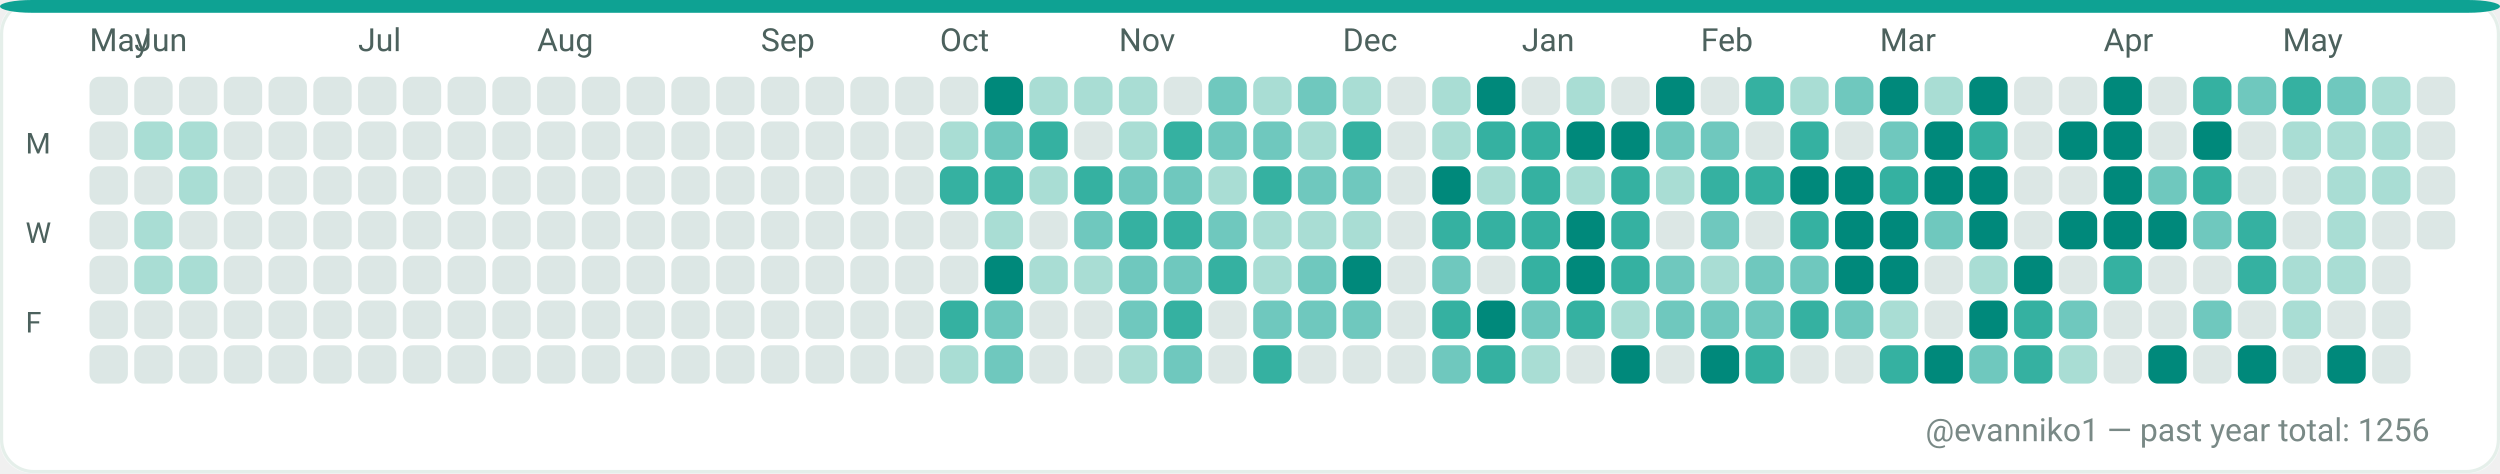
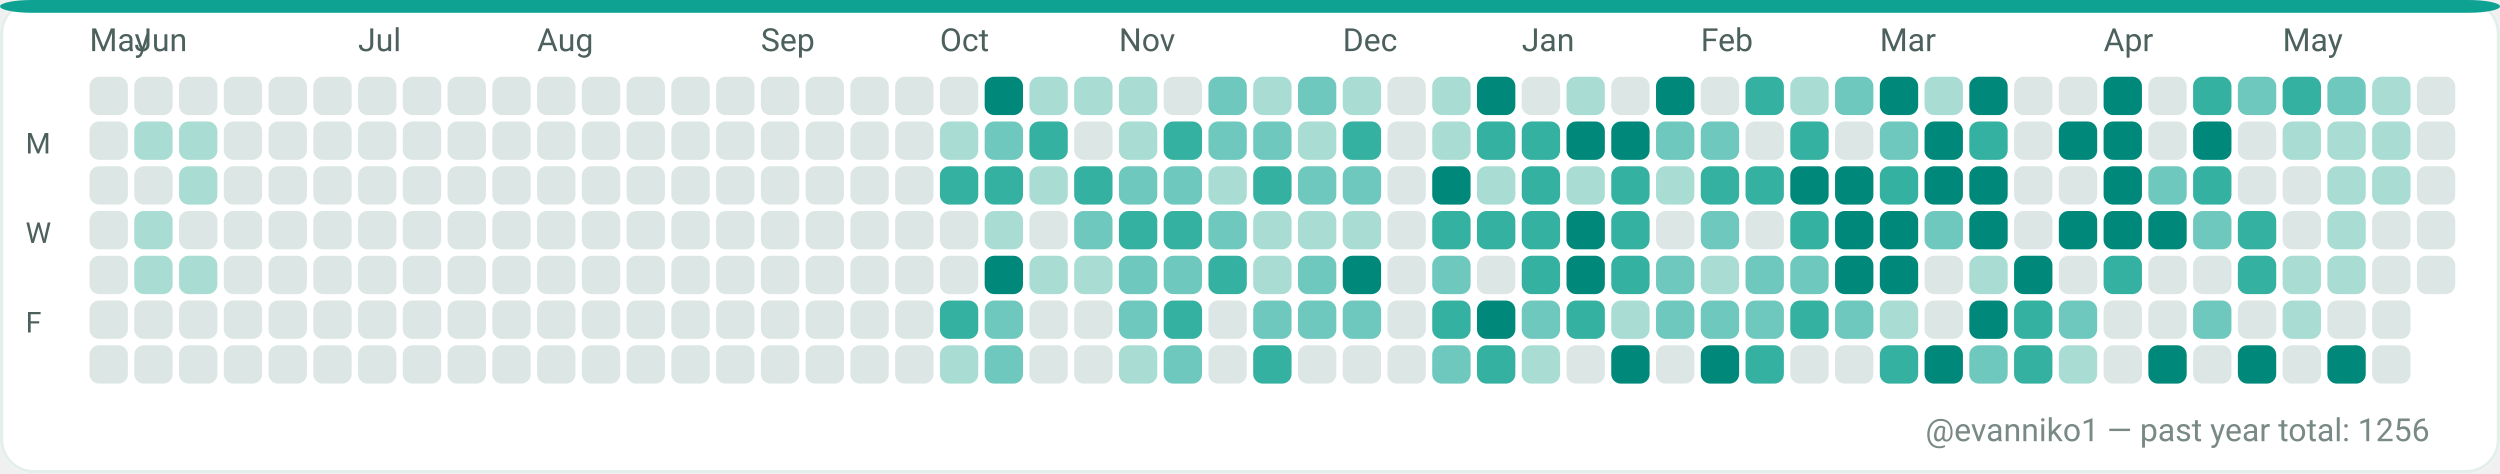
<svg xmlns="http://www.w3.org/2000/svg" width="782" height="148" viewBox="0 0 782 148" role="img" aria-label="GitHub contributions calendar for evanniko1">
  <rect x="0" y="0" width="782" height="148" rx="10" fill="#F7FAF9" />
  <rect x="0.5" y="0.5" width="781" height="147" rx="10" fill="#FFFFFF" stroke="#E5EFEA" stroke-width="1" />
  <rect x="0" y="0" width="782" height="4" rx="10" fill="#0EA293" />
  <text x="28" y="16" fill="#4C615D" font-family="ui-sans-serif, system-ui, -apple-system, Segoe UI, Roboto, Ubuntu, Cantarell, Noto Sans, Helvetica Neue, Arial" font-size="10" text-rendering="geometricPrecision">May</text>
  <text x="42" y="16" fill="#4C615D" font-family="ui-sans-serif, system-ui, -apple-system, Segoe UI, Roboto, Ubuntu, Cantarell, Noto Sans, Helvetica Neue, Arial" font-size="10" text-rendering="geometricPrecision">Jun</text>
  <text x="112" y="16" fill="#4C615D" font-family="ui-sans-serif, system-ui, -apple-system, Segoe UI, Roboto, Ubuntu, Cantarell, Noto Sans, Helvetica Neue, Arial" font-size="10" text-rendering="geometricPrecision">Jul</text>
  <text x="168" y="16" fill="#4C615D" font-family="ui-sans-serif, system-ui, -apple-system, Segoe UI, Roboto, Ubuntu, Cantarell, Noto Sans, Helvetica Neue, Arial" font-size="10" text-rendering="geometricPrecision">Aug</text>
  <text x="238" y="16" fill="#4C615D" font-family="ui-sans-serif, system-ui, -apple-system, Segoe UI, Roboto, Ubuntu, Cantarell, Noto Sans, Helvetica Neue, Arial" font-size="10" text-rendering="geometricPrecision">Sep</text>
  <text x="294" y="16" fill="#4C615D" font-family="ui-sans-serif, system-ui, -apple-system, Segoe UI, Roboto, Ubuntu, Cantarell, Noto Sans, Helvetica Neue, Arial" font-size="10" text-rendering="geometricPrecision">Oct</text>
  <text x="350" y="16" fill="#4C615D" font-family="ui-sans-serif, system-ui, -apple-system, Segoe UI, Roboto, Ubuntu, Cantarell, Noto Sans, Helvetica Neue, Arial" font-size="10" text-rendering="geometricPrecision">Nov</text>
  <text x="420" y="16" fill="#4C615D" font-family="ui-sans-serif, system-ui, -apple-system, Segoe UI, Roboto, Ubuntu, Cantarell, Noto Sans, Helvetica Neue, Arial" font-size="10" text-rendering="geometricPrecision">Dec</text>
  <text x="476" y="16" fill="#4C615D" font-family="ui-sans-serif, system-ui, -apple-system, Segoe UI, Roboto, Ubuntu, Cantarell, Noto Sans, Helvetica Neue, Arial" font-size="10" text-rendering="geometricPrecision">Jan</text>
  <text x="532" y="16" fill="#4C615D" font-family="ui-sans-serif, system-ui, -apple-system, Segoe UI, Roboto, Ubuntu, Cantarell, Noto Sans, Helvetica Neue, Arial" font-size="10" text-rendering="geometricPrecision">Feb</text>
  <text x="588" y="16" fill="#4C615D" font-family="ui-sans-serif, system-ui, -apple-system, Segoe UI, Roboto, Ubuntu, Cantarell, Noto Sans, Helvetica Neue, Arial" font-size="10" text-rendering="geometricPrecision">Mar</text>
  <text x="658" y="16" fill="#4C615D" font-family="ui-sans-serif, system-ui, -apple-system, Segoe UI, Roboto, Ubuntu, Cantarell, Noto Sans, Helvetica Neue, Arial" font-size="10" text-rendering="geometricPrecision">Apr</text>
  <text x="714" y="16" fill="#4C615D" font-family="ui-sans-serif, system-ui, -apple-system, Segoe UI, Roboto, Ubuntu, Cantarell, Noto Sans, Helvetica Neue, Arial" font-size="10" text-rendering="geometricPrecision">May</text>
  <text x="8" y="48" fill="#4C615D" font-family="ui-sans-serif, system-ui, -apple-system, Segoe UI, Roboto, Ubuntu, Cantarell, Noto Sans, Helvetica Neue, Arial" font-size="9" text-rendering="geometricPrecision">M</text>
  <text x="8" y="76" fill="#4C615D" font-family="ui-sans-serif, system-ui, -apple-system, Segoe UI, Roboto, Ubuntu, Cantarell, Noto Sans, Helvetica Neue, Arial" font-size="9" text-rendering="geometricPrecision">W</text>
  <text x="8" y="104" fill="#4C615D" font-family="ui-sans-serif, system-ui, -apple-system, Segoe UI, Roboto, Ubuntu, Cantarell, Noto Sans, Helvetica Neue, Arial" font-size="9" text-rendering="geometricPrecision">F</text>
  <g>
    <rect x="28" y="24" width="12" height="12" rx="3" fill="#DCE7E5" />
  </g>
  <g>
    <rect x="28" y="38" width="12" height="12" rx="3" fill="#DCE7E5" />
  </g>
  <g>
    <rect x="28" y="52" width="12" height="12" rx="3" fill="#DCE7E5" />
  </g>
  <g>
    <rect x="28" y="66" width="12" height="12" rx="3" fill="#DCE7E5" />
  </g>
  <g>
    <rect x="28" y="80" width="12" height="12" rx="3" fill="#DCE7E5" />
  </g>
  <g>
    <rect x="28" y="94" width="12" height="12" rx="3" fill="#DCE7E5" />
  </g>
  <g>
    <rect x="28" y="108" width="12" height="12" rx="3" fill="#DCE7E5" />
  </g>
  <g>
    <rect x="42" y="24" width="12" height="12" rx="3" fill="#DCE7E5" />
  </g>
  <g>
    <rect x="42" y="38" width="12" height="12" rx="3" fill="#A9DDD4" />
  </g>
  <g>
    <rect x="42" y="52" width="12" height="12" rx="3" fill="#DCE7E5" />
  </g>
  <g>
    <rect x="42" y="66" width="12" height="12" rx="3" fill="#A9DDD4" />
  </g>
  <g>
    <rect x="42" y="80" width="12" height="12" rx="3" fill="#A9DDD4" />
  </g>
  <g>
    <rect x="42" y="94" width="12" height="12" rx="3" fill="#DCE7E5" />
  </g>
  <g>
    <rect x="42" y="108" width="12" height="12" rx="3" fill="#DCE7E5" />
  </g>
  <g>
    <rect x="56" y="24" width="12" height="12" rx="3" fill="#DCE7E5" />
  </g>
  <g>
    <rect x="56" y="38" width="12" height="12" rx="3" fill="#A9DDD4" />
  </g>
  <g>
    <rect x="56" y="52" width="12" height="12" rx="3" fill="#A9DDD4" />
  </g>
  <g>
    <rect x="56" y="66" width="12" height="12" rx="3" fill="#DCE7E5" />
  </g>
  <g>
    <rect x="56" y="80" width="12" height="12" rx="3" fill="#A9DDD4" />
  </g>
  <g>
    <rect x="56" y="94" width="12" height="12" rx="3" fill="#DCE7E5" />
  </g>
  <g>
    <rect x="56" y="108" width="12" height="12" rx="3" fill="#DCE7E5" />
  </g>
  <g>
    <rect x="70" y="24" width="12" height="12" rx="3" fill="#DCE7E5" />
  </g>
  <g>
    <rect x="70" y="38" width="12" height="12" rx="3" fill="#DCE7E5" />
  </g>
  <g>
    <rect x="70" y="52" width="12" height="12" rx="3" fill="#DCE7E5" />
  </g>
  <g>
    <rect x="70" y="66" width="12" height="12" rx="3" fill="#DCE7E5" />
  </g>
  <g>
    <rect x="70" y="80" width="12" height="12" rx="3" fill="#DCE7E5" />
  </g>
  <g>
    <rect x="70" y="94" width="12" height="12" rx="3" fill="#DCE7E5" />
  </g>
  <g>
    <rect x="70" y="108" width="12" height="12" rx="3" fill="#DCE7E5" />
  </g>
  <g>
    <rect x="84" y="24" width="12" height="12" rx="3" fill="#DCE7E5" />
  </g>
  <g>
    <rect x="84" y="38" width="12" height="12" rx="3" fill="#DCE7E5" />
  </g>
  <g>
    <rect x="84" y="52" width="12" height="12" rx="3" fill="#DCE7E5" />
  </g>
  <g>
    <rect x="84" y="66" width="12" height="12" rx="3" fill="#DCE7E5" />
  </g>
  <g>
    <rect x="84" y="80" width="12" height="12" rx="3" fill="#DCE7E5" />
  </g>
  <g>
    <rect x="84" y="94" width="12" height="12" rx="3" fill="#DCE7E5" />
  </g>
  <g>
    <rect x="84" y="108" width="12" height="12" rx="3" fill="#DCE7E5" />
  </g>
  <g>
    <rect x="98" y="24" width="12" height="12" rx="3" fill="#DCE7E5" />
  </g>
  <g>
    <rect x="98" y="38" width="12" height="12" rx="3" fill="#DCE7E5" />
  </g>
  <g>
    <rect x="98" y="52" width="12" height="12" rx="3" fill="#DCE7E5" />
  </g>
  <g>
    <rect x="98" y="66" width="12" height="12" rx="3" fill="#DCE7E5" />
  </g>
  <g>
    <rect x="98" y="80" width="12" height="12" rx="3" fill="#DCE7E5" />
  </g>
  <g>
    <rect x="98" y="94" width="12" height="12" rx="3" fill="#DCE7E5" />
  </g>
  <g>
    <rect x="98" y="108" width="12" height="12" rx="3" fill="#DCE7E5" />
  </g>
  <g>
    <rect x="112" y="24" width="12" height="12" rx="3" fill="#DCE7E5" />
  </g>
  <g>
    <rect x="112" y="38" width="12" height="12" rx="3" fill="#DCE7E5" />
  </g>
  <g>
    <rect x="112" y="52" width="12" height="12" rx="3" fill="#DCE7E5" />
  </g>
  <g>
    <rect x="112" y="66" width="12" height="12" rx="3" fill="#DCE7E5" />
  </g>
  <g>
    <rect x="112" y="80" width="12" height="12" rx="3" fill="#DCE7E5" />
  </g>
  <g>
    <rect x="112" y="94" width="12" height="12" rx="3" fill="#DCE7E5" />
  </g>
  <g>
    <rect x="112" y="108" width="12" height="12" rx="3" fill="#DCE7E5" />
  </g>
  <g>
    <rect x="126" y="24" width="12" height="12" rx="3" fill="#DCE7E5" />
  </g>
  <g>
    <rect x="126" y="38" width="12" height="12" rx="3" fill="#DCE7E5" />
  </g>
  <g>
    <rect x="126" y="52" width="12" height="12" rx="3" fill="#DCE7E5" />
  </g>
  <g>
    <rect x="126" y="66" width="12" height="12" rx="3" fill="#DCE7E5" />
  </g>
  <g>
    <rect x="126" y="80" width="12" height="12" rx="3" fill="#DCE7E5" />
  </g>
  <g>
    <rect x="126" y="94" width="12" height="12" rx="3" fill="#DCE7E5" />
  </g>
  <g>
    <rect x="126" y="108" width="12" height="12" rx="3" fill="#DCE7E5" />
  </g>
  <g>
    <rect x="140" y="24" width="12" height="12" rx="3" fill="#DCE7E5" />
  </g>
  <g>
    <rect x="140" y="38" width="12" height="12" rx="3" fill="#DCE7E5" />
  </g>
  <g>
    <rect x="140" y="52" width="12" height="12" rx="3" fill="#DCE7E5" />
  </g>
  <g>
    <rect x="140" y="66" width="12" height="12" rx="3" fill="#DCE7E5" />
  </g>
  <g>
    <rect x="140" y="80" width="12" height="12" rx="3" fill="#DCE7E5" />
  </g>
  <g>
    <rect x="140" y="94" width="12" height="12" rx="3" fill="#DCE7E5" />
  </g>
  <g>
    <rect x="140" y="108" width="12" height="12" rx="3" fill="#DCE7E5" />
  </g>
  <g>
    <rect x="154" y="24" width="12" height="12" rx="3" fill="#DCE7E5" />
  </g>
  <g>
    <rect x="154" y="38" width="12" height="12" rx="3" fill="#DCE7E5" />
  </g>
  <g>
    <rect x="154" y="52" width="12" height="12" rx="3" fill="#DCE7E5" />
  </g>
  <g>
    <rect x="154" y="66" width="12" height="12" rx="3" fill="#DCE7E5" />
  </g>
  <g>
    <rect x="154" y="80" width="12" height="12" rx="3" fill="#DCE7E5" />
  </g>
  <g>
    <rect x="154" y="94" width="12" height="12" rx="3" fill="#DCE7E5" />
  </g>
  <g>
    <rect x="154" y="108" width="12" height="12" rx="3" fill="#DCE7E5" />
  </g>
  <g>
    <rect x="168" y="24" width="12" height="12" rx="3" fill="#DCE7E5" />
  </g>
  <g>
    <rect x="168" y="38" width="12" height="12" rx="3" fill="#DCE7E5" />
  </g>
  <g>
    <rect x="168" y="52" width="12" height="12" rx="3" fill="#DCE7E5" />
  </g>
  <g>
    <rect x="168" y="66" width="12" height="12" rx="3" fill="#DCE7E5" />
  </g>
  <g>
    <rect x="168" y="80" width="12" height="12" rx="3" fill="#DCE7E5" />
  </g>
  <g>
    <rect x="168" y="94" width="12" height="12" rx="3" fill="#DCE7E5" />
  </g>
  <g>
    <rect x="168" y="108" width="12" height="12" rx="3" fill="#DCE7E5" />
  </g>
  <g>
    <rect x="182" y="24" width="12" height="12" rx="3" fill="#DCE7E5" />
  </g>
  <g>
    <rect x="182" y="38" width="12" height="12" rx="3" fill="#DCE7E5" />
  </g>
  <g>
    <rect x="182" y="52" width="12" height="12" rx="3" fill="#DCE7E5" />
  </g>
  <g>
    <rect x="182" y="66" width="12" height="12" rx="3" fill="#DCE7E5" />
  </g>
  <g>
    <rect x="182" y="80" width="12" height="12" rx="3" fill="#DCE7E5" />
  </g>
  <g>
    <rect x="182" y="94" width="12" height="12" rx="3" fill="#DCE7E5" />
  </g>
  <g>
    <rect x="182" y="108" width="12" height="12" rx="3" fill="#DCE7E5" />
  </g>
  <g>
    <rect x="196" y="24" width="12" height="12" rx="3" fill="#DCE7E5" />
  </g>
  <g>
    <rect x="196" y="38" width="12" height="12" rx="3" fill="#DCE7E5" />
  </g>
  <g>
    <rect x="196" y="52" width="12" height="12" rx="3" fill="#DCE7E5" />
  </g>
  <g>
    <rect x="196" y="66" width="12" height="12" rx="3" fill="#DCE7E5" />
  </g>
  <g>
    <rect x="196" y="80" width="12" height="12" rx="3" fill="#DCE7E5" />
  </g>
  <g>
    <rect x="196" y="94" width="12" height="12" rx="3" fill="#DCE7E5" />
  </g>
  <g>
    <rect x="196" y="108" width="12" height="12" rx="3" fill="#DCE7E5" />
  </g>
  <g>
    <rect x="210" y="24" width="12" height="12" rx="3" fill="#DCE7E5" />
  </g>
  <g>
    <rect x="210" y="38" width="12" height="12" rx="3" fill="#DCE7E5" />
  </g>
  <g>
    <rect x="210" y="52" width="12" height="12" rx="3" fill="#DCE7E5" />
  </g>
  <g>
    <rect x="210" y="66" width="12" height="12" rx="3" fill="#DCE7E5" />
  </g>
  <g>
    <rect x="210" y="80" width="12" height="12" rx="3" fill="#DCE7E5" />
  </g>
  <g>
    <rect x="210" y="94" width="12" height="12" rx="3" fill="#DCE7E5" />
  </g>
  <g>
    <rect x="210" y="108" width="12" height="12" rx="3" fill="#DCE7E5" />
  </g>
  <g>
    <rect x="224" y="24" width="12" height="12" rx="3" fill="#DCE7E5" />
  </g>
  <g>
    <rect x="224" y="38" width="12" height="12" rx="3" fill="#DCE7E5" />
  </g>
  <g>
    <rect x="224" y="52" width="12" height="12" rx="3" fill="#DCE7E5" />
  </g>
  <g>
    <rect x="224" y="66" width="12" height="12" rx="3" fill="#DCE7E5" />
  </g>
  <g>
    <rect x="224" y="80" width="12" height="12" rx="3" fill="#DCE7E5" />
  </g>
  <g>
    <rect x="224" y="94" width="12" height="12" rx="3" fill="#DCE7E5" />
  </g>
  <g>
    <rect x="224" y="108" width="12" height="12" rx="3" fill="#DCE7E5" />
  </g>
  <g>
    <rect x="238" y="24" width="12" height="12" rx="3" fill="#DCE7E5" />
  </g>
  <g>
    <rect x="238" y="38" width="12" height="12" rx="3" fill="#DCE7E5" />
  </g>
  <g>
    <rect x="238" y="52" width="12" height="12" rx="3" fill="#DCE7E5" />
  </g>
  <g>
    <rect x="238" y="66" width="12" height="12" rx="3" fill="#DCE7E5" />
  </g>
  <g>
    <rect x="238" y="80" width="12" height="12" rx="3" fill="#DCE7E5" />
  </g>
  <g>
    <rect x="238" y="94" width="12" height="12" rx="3" fill="#DCE7E5" />
  </g>
  <g>
    <rect x="238" y="108" width="12" height="12" rx="3" fill="#DCE7E5" />
  </g>
  <g>
    <rect x="252" y="24" width="12" height="12" rx="3" fill="#DCE7E5" />
  </g>
  <g>
    <rect x="252" y="38" width="12" height="12" rx="3" fill="#DCE7E5" />
  </g>
  <g>
    <rect x="252" y="52" width="12" height="12" rx="3" fill="#DCE7E5" />
  </g>
  <g>
    <rect x="252" y="66" width="12" height="12" rx="3" fill="#DCE7E5" />
  </g>
  <g>
    <rect x="252" y="80" width="12" height="12" rx="3" fill="#DCE7E5" />
  </g>
  <g>
    <rect x="252" y="94" width="12" height="12" rx="3" fill="#DCE7E5" />
  </g>
  <g>
    <rect x="252" y="108" width="12" height="12" rx="3" fill="#DCE7E5" />
  </g>
  <g>
    <rect x="266" y="24" width="12" height="12" rx="3" fill="#DCE7E5" />
  </g>
  <g>
    <rect x="266" y="38" width="12" height="12" rx="3" fill="#DCE7E5" />
  </g>
  <g>
    <rect x="266" y="52" width="12" height="12" rx="3" fill="#DCE7E5" />
  </g>
  <g>
    <rect x="266" y="66" width="12" height="12" rx="3" fill="#DCE7E5" />
  </g>
  <g>
    <rect x="266" y="80" width="12" height="12" rx="3" fill="#DCE7E5" />
  </g>
  <g>
    <rect x="266" y="94" width="12" height="12" rx="3" fill="#DCE7E5" />
  </g>
  <g>
    <rect x="266" y="108" width="12" height="12" rx="3" fill="#DCE7E5" />
  </g>
  <g>
    <rect x="280" y="24" width="12" height="12" rx="3" fill="#DCE7E5" />
  </g>
  <g>
    <rect x="280" y="38" width="12" height="12" rx="3" fill="#DCE7E5" />
  </g>
  <g>
    <rect x="280" y="52" width="12" height="12" rx="3" fill="#DCE7E5" />
  </g>
  <g>
    <rect x="280" y="66" width="12" height="12" rx="3" fill="#DCE7E5" />
  </g>
  <g>
    <rect x="280" y="80" width="12" height="12" rx="3" fill="#DCE7E5" />
  </g>
  <g>
    <rect x="280" y="94" width="12" height="12" rx="3" fill="#DCE7E5" />
  </g>
  <g>
    <rect x="280" y="108" width="12" height="12" rx="3" fill="#DCE7E5" />
  </g>
  <g>
    <rect x="294" y="24" width="12" height="12" rx="3" fill="#DCE7E5" />
  </g>
  <g>
    <rect x="294" y="38" width="12" height="12" rx="3" fill="#A9DDD4" />
  </g>
  <g>
    <rect x="294" y="52" width="12" height="12" rx="3" fill="#35B1A1" />
  </g>
  <g>
    <rect x="294" y="66" width="12" height="12" rx="3" fill="#DCE7E5" />
  </g>
  <g>
    <rect x="294" y="80" width="12" height="12" rx="3" fill="#DCE7E5" />
  </g>
  <g>
    <rect x="294" y="94" width="12" height="12" rx="3" fill="#35B1A1" />
  </g>
  <g>
    <rect x="294" y="108" width="12" height="12" rx="3" fill="#A9DDD4" />
  </g>
  <g>
    <rect x="308" y="24" width="12" height="12" rx="3" fill="#00897B" />
  </g>
  <g>
    <rect x="308" y="38" width="12" height="12" rx="3" fill="#6FC8BE" />
  </g>
  <g>
    <rect x="308" y="52" width="12" height="12" rx="3" fill="#35B1A1" />
  </g>
  <g>
    <rect x="308" y="66" width="12" height="12" rx="3" fill="#A9DDD4" />
  </g>
  <g>
    <rect x="308" y="80" width="12" height="12" rx="3" fill="#00897B" />
  </g>
  <g>
    <rect x="308" y="94" width="12" height="12" rx="3" fill="#6FC8BE" />
  </g>
  <g>
    <rect x="308" y="108" width="12" height="12" rx="3" fill="#6FC8BE" />
  </g>
  <g>
    <rect x="322" y="24" width="12" height="12" rx="3" fill="#A9DDD4" />
  </g>
  <g>
    <rect x="322" y="38" width="12" height="12" rx="3" fill="#35B1A1" />
  </g>
  <g>
    <rect x="322" y="52" width="12" height="12" rx="3" fill="#A9DDD4" />
  </g>
  <g>
    <rect x="322" y="66" width="12" height="12" rx="3" fill="#DCE7E5" />
  </g>
  <g>
    <rect x="322" y="80" width="12" height="12" rx="3" fill="#A9DDD4" />
  </g>
  <g>
    <rect x="322" y="94" width="12" height="12" rx="3" fill="#DCE7E5" />
  </g>
  <g>
    <rect x="322" y="108" width="12" height="12" rx="3" fill="#DCE7E5" />
  </g>
  <g>
    <rect x="336" y="24" width="12" height="12" rx="3" fill="#A9DDD4" />
  </g>
  <g>
    <rect x="336" y="38" width="12" height="12" rx="3" fill="#DCE7E5" />
  </g>
  <g>
    <rect x="336" y="52" width="12" height="12" rx="3" fill="#35B1A1" />
  </g>
  <g>
    <rect x="336" y="66" width="12" height="12" rx="3" fill="#6FC8BE" />
  </g>
  <g>
    <rect x="336" y="80" width="12" height="12" rx="3" fill="#A9DDD4" />
  </g>
  <g>
    <rect x="336" y="94" width="12" height="12" rx="3" fill="#DCE7E5" />
  </g>
  <g>
    <rect x="336" y="108" width="12" height="12" rx="3" fill="#DCE7E5" />
  </g>
  <g>
    <rect x="350" y="24" width="12" height="12" rx="3" fill="#A9DDD4" />
  </g>
  <g>
    <rect x="350" y="38" width="12" height="12" rx="3" fill="#A9DDD4" />
  </g>
  <g>
    <rect x="350" y="52" width="12" height="12" rx="3" fill="#6FC8BE" />
  </g>
  <g>
    <rect x="350" y="66" width="12" height="12" rx="3" fill="#35B1A1" />
  </g>
  <g>
    <rect x="350" y="80" width="12" height="12" rx="3" fill="#6FC8BE" />
  </g>
  <g>
    <rect x="350" y="94" width="12" height="12" rx="3" fill="#6FC8BE" />
  </g>
  <g>
    <rect x="350" y="108" width="12" height="12" rx="3" fill="#A9DDD4" />
  </g>
  <g>
    <rect x="364" y="24" width="12" height="12" rx="3" fill="#DCE7E5" />
  </g>
  <g>
    <rect x="364" y="38" width="12" height="12" rx="3" fill="#35B1A1" />
  </g>
  <g>
    <rect x="364" y="52" width="12" height="12" rx="3" fill="#6FC8BE" />
  </g>
  <g>
    <rect x="364" y="66" width="12" height="12" rx="3" fill="#35B1A1" />
  </g>
  <g>
    <rect x="364" y="80" width="12" height="12" rx="3" fill="#6FC8BE" />
  </g>
  <g>
    <rect x="364" y="94" width="12" height="12" rx="3" fill="#35B1A1" />
  </g>
  <g>
    <rect x="364" y="108" width="12" height="12" rx="3" fill="#6FC8BE" />
  </g>
  <g>
    <rect x="378" y="24" width="12" height="12" rx="3" fill="#6FC8BE" />
  </g>
  <g>
    <rect x="378" y="38" width="12" height="12" rx="3" fill="#6FC8BE" />
  </g>
  <g>
    <rect x="378" y="52" width="12" height="12" rx="3" fill="#A9DDD4" />
  </g>
  <g>
    <rect x="378" y="66" width="12" height="12" rx="3" fill="#6FC8BE" />
  </g>
  <g>
    <rect x="378" y="80" width="12" height="12" rx="3" fill="#35B1A1" />
  </g>
  <g>
    <rect x="378" y="94" width="12" height="12" rx="3" fill="#DCE7E5" />
  </g>
  <g>
    <rect x="378" y="108" width="12" height="12" rx="3" fill="#DCE7E5" />
  </g>
  <g>
    <rect x="392" y="24" width="12" height="12" rx="3" fill="#A9DDD4" />
  </g>
  <g>
    <rect x="392" y="38" width="12" height="12" rx="3" fill="#6FC8BE" />
  </g>
  <g>
    <rect x="392" y="52" width="12" height="12" rx="3" fill="#35B1A1" />
  </g>
  <g>
    <rect x="392" y="66" width="12" height="12" rx="3" fill="#A9DDD4" />
  </g>
  <g>
    <rect x="392" y="80" width="12" height="12" rx="3" fill="#A9DDD4" />
  </g>
  <g>
    <rect x="392" y="94" width="12" height="12" rx="3" fill="#6FC8BE" />
  </g>
  <g>
    <rect x="392" y="108" width="12" height="12" rx="3" fill="#35B1A1" />
  </g>
  <g>
    <rect x="406" y="24" width="12" height="12" rx="3" fill="#6FC8BE" />
  </g>
  <g>
    <rect x="406" y="38" width="12" height="12" rx="3" fill="#A9DDD4" />
  </g>
  <g>
    <rect x="406" y="52" width="12" height="12" rx="3" fill="#6FC8BE" />
  </g>
  <g>
    <rect x="406" y="66" width="12" height="12" rx="3" fill="#A9DDD4" />
  </g>
  <g>
    <rect x="406" y="80" width="12" height="12" rx="3" fill="#6FC8BE" />
  </g>
  <g>
    <rect x="406" y="94" width="12" height="12" rx="3" fill="#6FC8BE" />
  </g>
  <g>
    <rect x="406" y="108" width="12" height="12" rx="3" fill="#DCE7E5" />
  </g>
  <g>
    <rect x="420" y="24" width="12" height="12" rx="3" fill="#A9DDD4" />
  </g>
  <g>
    <rect x="420" y="38" width="12" height="12" rx="3" fill="#35B1A1" />
  </g>
  <g>
    <rect x="420" y="52" width="12" height="12" rx="3" fill="#6FC8BE" />
  </g>
  <g>
    <rect x="420" y="66" width="12" height="12" rx="3" fill="#A9DDD4" />
  </g>
  <g>
    <rect x="420" y="80" width="12" height="12" rx="3" fill="#00897B" />
  </g>
  <g>
    <rect x="420" y="94" width="12" height="12" rx="3" fill="#6FC8BE" />
  </g>
  <g>
    <rect x="420" y="108" width="12" height="12" rx="3" fill="#DCE7E5" />
  </g>
  <g>
    <rect x="434" y="24" width="12" height="12" rx="3" fill="#DCE7E5" />
  </g>
  <g>
    <rect x="434" y="38" width="12" height="12" rx="3" fill="#DCE7E5" />
  </g>
  <g>
    <rect x="434" y="52" width="12" height="12" rx="3" fill="#DCE7E5" />
  </g>
  <g>
    <rect x="434" y="66" width="12" height="12" rx="3" fill="#DCE7E5" />
  </g>
  <g>
    <rect x="434" y="80" width="12" height="12" rx="3" fill="#DCE7E5" />
  </g>
  <g>
    <rect x="434" y="94" width="12" height="12" rx="3" fill="#DCE7E5" />
  </g>
  <g>
    <rect x="434" y="108" width="12" height="12" rx="3" fill="#DCE7E5" />
  </g>
  <g>
    <rect x="448" y="24" width="12" height="12" rx="3" fill="#A9DDD4" />
  </g>
  <g>
    <rect x="448" y="38" width="12" height="12" rx="3" fill="#A9DDD4" />
  </g>
  <g>
    <rect x="448" y="52" width="12" height="12" rx="3" fill="#00897B" />
  </g>
  <g>
    <rect x="448" y="66" width="12" height="12" rx="3" fill="#35B1A1" />
  </g>
  <g>
    <rect x="448" y="80" width="12" height="12" rx="3" fill="#6FC8BE" />
  </g>
  <g>
    <rect x="448" y="94" width="12" height="12" rx="3" fill="#35B1A1" />
  </g>
  <g>
    <rect x="448" y="108" width="12" height="12" rx="3" fill="#6FC8BE" />
  </g>
  <g>
    <rect x="462" y="24" width="12" height="12" rx="3" fill="#00897B" />
  </g>
  <g>
    <rect x="462" y="38" width="12" height="12" rx="3" fill="#35B1A1" />
  </g>
  <g>
    <rect x="462" y="52" width="12" height="12" rx="3" fill="#A9DDD4" />
  </g>
  <g>
    <rect x="462" y="66" width="12" height="12" rx="3" fill="#35B1A1" />
  </g>
  <g>
    <rect x="462" y="80" width="12" height="12" rx="3" fill="#DCE7E5" />
  </g>
  <g>
    <rect x="462" y="94" width="12" height="12" rx="3" fill="#00897B" />
  </g>
  <g>
    <rect x="462" y="108" width="12" height="12" rx="3" fill="#35B1A1" />
  </g>
  <g>
    <rect x="476" y="24" width="12" height="12" rx="3" fill="#DCE7E5" />
  </g>
  <g>
    <rect x="476" y="38" width="12" height="12" rx="3" fill="#35B1A1" />
  </g>
  <g>
    <rect x="476" y="52" width="12" height="12" rx="3" fill="#35B1A1" />
  </g>
  <g>
    <rect x="476" y="66" width="12" height="12" rx="3" fill="#35B1A1" />
  </g>
  <g>
    <rect x="476" y="80" width="12" height="12" rx="3" fill="#35B1A1" />
  </g>
  <g>
    <rect x="476" y="94" width="12" height="12" rx="3" fill="#6FC8BE" />
  </g>
  <g>
    <rect x="476" y="108" width="12" height="12" rx="3" fill="#A9DDD4" />
  </g>
  <g>
    <rect x="490" y="24" width="12" height="12" rx="3" fill="#A9DDD4" />
  </g>
  <g>
    <rect x="490" y="38" width="12" height="12" rx="3" fill="#00897B" />
  </g>
  <g>
    <rect x="490" y="52" width="12" height="12" rx="3" fill="#A9DDD4" />
  </g>
  <g>
    <rect x="490" y="66" width="12" height="12" rx="3" fill="#00897B" />
  </g>
  <g>
    <rect x="490" y="80" width="12" height="12" rx="3" fill="#00897B" />
  </g>
  <g>
    <rect x="490" y="94" width="12" height="12" rx="3" fill="#35B1A1" />
  </g>
  <g>
    <rect x="490" y="108" width="12" height="12" rx="3" fill="#DCE7E5" />
  </g>
  <g>
    <rect x="504" y="24" width="12" height="12" rx="3" fill="#DCE7E5" />
  </g>
  <g>
    <rect x="504" y="38" width="12" height="12" rx="3" fill="#00897B" />
  </g>
  <g>
    <rect x="504" y="52" width="12" height="12" rx="3" fill="#35B1A1" />
  </g>
  <g>
    <rect x="504" y="66" width="12" height="12" rx="3" fill="#35B1A1" />
  </g>
  <g>
    <rect x="504" y="80" width="12" height="12" rx="3" fill="#35B1A1" />
  </g>
  <g>
    <rect x="504" y="94" width="12" height="12" rx="3" fill="#A9DDD4" />
  </g>
  <g>
    <rect x="504" y="108" width="12" height="12" rx="3" fill="#00897B" />
  </g>
  <g>
    <rect x="518" y="24" width="12" height="12" rx="3" fill="#00897B" />
  </g>
  <g>
    <rect x="518" y="38" width="12" height="12" rx="3" fill="#6FC8BE" />
  </g>
  <g>
    <rect x="518" y="52" width="12" height="12" rx="3" fill="#A9DDD4" />
  </g>
  <g>
    <rect x="518" y="66" width="12" height="12" rx="3" fill="#DCE7E5" />
  </g>
  <g>
    <rect x="518" y="80" width="12" height="12" rx="3" fill="#6FC8BE" />
  </g>
  <g>
    <rect x="518" y="94" width="12" height="12" rx="3" fill="#6FC8BE" />
  </g>
  <g>
    <rect x="518" y="108" width="12" height="12" rx="3" fill="#DCE7E5" />
  </g>
  <g>
    <rect x="532" y="24" width="12" height="12" rx="3" fill="#DCE7E5" />
  </g>
  <g>
    <rect x="532" y="38" width="12" height="12" rx="3" fill="#6FC8BE" />
  </g>
  <g>
    <rect x="532" y="52" width="12" height="12" rx="3" fill="#35B1A1" />
  </g>
  <g>
    <rect x="532" y="66" width="12" height="12" rx="3" fill="#6FC8BE" />
  </g>
  <g>
    <rect x="532" y="80" width="12" height="12" rx="3" fill="#A9DDD4" />
  </g>
  <g>
    <rect x="532" y="94" width="12" height="12" rx="3" fill="#6FC8BE" />
  </g>
  <g>
    <rect x="532" y="108" width="12" height="12" rx="3" fill="#00897B" />
  </g>
  <g>
    <rect x="546" y="24" width="12" height="12" rx="3" fill="#35B1A1" />
  </g>
  <g>
    <rect x="546" y="38" width="12" height="12" rx="3" fill="#DCE7E5" />
  </g>
  <g>
    <rect x="546" y="52" width="12" height="12" rx="3" fill="#35B1A1" />
  </g>
  <g>
    <rect x="546" y="66" width="12" height="12" rx="3" fill="#DCE7E5" />
  </g>
  <g>
    <rect x="546" y="80" width="12" height="12" rx="3" fill="#6FC8BE" />
  </g>
  <g>
    <rect x="546" y="94" width="12" height="12" rx="3" fill="#6FC8BE" />
  </g>
  <g>
    <rect x="546" y="108" width="12" height="12" rx="3" fill="#35B1A1" />
  </g>
  <g>
    <rect x="560" y="24" width="12" height="12" rx="3" fill="#A9DDD4" />
  </g>
  <g>
    <rect x="560" y="38" width="12" height="12" rx="3" fill="#35B1A1" />
  </g>
  <g>
    <rect x="560" y="52" width="12" height="12" rx="3" fill="#00897B" />
  </g>
  <g>
    <rect x="560" y="66" width="12" height="12" rx="3" fill="#35B1A1" />
  </g>
  <g>
    <rect x="560" y="80" width="12" height="12" rx="3" fill="#6FC8BE" />
  </g>
  <g>
    <rect x="560" y="94" width="12" height="12" rx="3" fill="#35B1A1" />
  </g>
  <g>
    <rect x="560" y="108" width="12" height="12" rx="3" fill="#DCE7E5" />
  </g>
  <g>
    <rect x="574" y="24" width="12" height="12" rx="3" fill="#6FC8BE" />
  </g>
  <g>
    <rect x="574" y="38" width="12" height="12" rx="3" fill="#DCE7E5" />
  </g>
  <g>
    <rect x="574" y="52" width="12" height="12" rx="3" fill="#00897B" />
  </g>
  <g>
    <rect x="574" y="66" width="12" height="12" rx="3" fill="#00897B" />
  </g>
  <g>
    <rect x="574" y="80" width="12" height="12" rx="3" fill="#00897B" />
  </g>
  <g>
    <rect x="574" y="94" width="12" height="12" rx="3" fill="#6FC8BE" />
  </g>
  <g>
    <rect x="574" y="108" width="12" height="12" rx="3" fill="#DCE7E5" />
  </g>
  <g>
    <rect x="588" y="24" width="12" height="12" rx="3" fill="#00897B" />
  </g>
  <g>
    <rect x="588" y="38" width="12" height="12" rx="3" fill="#6FC8BE" />
  </g>
  <g>
    <rect x="588" y="52" width="12" height="12" rx="3" fill="#35B1A1" />
  </g>
  <g>
    <rect x="588" y="66" width="12" height="12" rx="3" fill="#00897B" />
  </g>
  <g>
    <rect x="588" y="80" width="12" height="12" rx="3" fill="#00897B" />
  </g>
  <g>
    <rect x="588" y="94" width="12" height="12" rx="3" fill="#A9DDD4" />
  </g>
  <g>
    <rect x="588" y="108" width="12" height="12" rx="3" fill="#35B1A1" />
  </g>
  <g>
    <rect x="602" y="24" width="12" height="12" rx="3" fill="#A9DDD4" />
  </g>
  <g>
    <rect x="602" y="38" width="12" height="12" rx="3" fill="#00897B" />
  </g>
  <g>
    <rect x="602" y="52" width="12" height="12" rx="3" fill="#00897B" />
  </g>
  <g>
    <rect x="602" y="66" width="12" height="12" rx="3" fill="#6FC8BE" />
  </g>
  <g>
    <rect x="602" y="80" width="12" height="12" rx="3" fill="#DCE7E5" />
  </g>
  <g>
    <rect x="602" y="94" width="12" height="12" rx="3" fill="#DCE7E5" />
  </g>
  <g>
    <rect x="602" y="108" width="12" height="12" rx="3" fill="#00897B" />
  </g>
  <g>
    <rect x="616" y="24" width="12" height="12" rx="3" fill="#00897B" />
  </g>
  <g>
    <rect x="616" y="38" width="12" height="12" rx="3" fill="#35B1A1" />
  </g>
  <g>
    <rect x="616" y="52" width="12" height="12" rx="3" fill="#00897B" />
  </g>
  <g>
    <rect x="616" y="66" width="12" height="12" rx="3" fill="#00897B" />
  </g>
  <g>
    <rect x="616" y="80" width="12" height="12" rx="3" fill="#A9DDD4" />
  </g>
  <g>
    <rect x="616" y="94" width="12" height="12" rx="3" fill="#00897B" />
  </g>
  <g>
    <rect x="616" y="108" width="12" height="12" rx="3" fill="#6FC8BE" />
  </g>
  <g>
    <rect x="630" y="24" width="12" height="12" rx="3" fill="#DCE7E5" />
  </g>
  <g>
    <rect x="630" y="38" width="12" height="12" rx="3" fill="#DCE7E5" />
  </g>
  <g>
    <rect x="630" y="52" width="12" height="12" rx="3" fill="#DCE7E5" />
  </g>
  <g>
    <rect x="630" y="66" width="12" height="12" rx="3" fill="#DCE7E5" />
  </g>
  <g>
    <rect x="630" y="80" width="12" height="12" rx="3" fill="#00897B" />
  </g>
  <g>
    <rect x="630" y="94" width="12" height="12" rx="3" fill="#35B1A1" />
  </g>
  <g>
    <rect x="630" y="108" width="12" height="12" rx="3" fill="#35B1A1" />
  </g>
  <g>
    <rect x="644" y="24" width="12" height="12" rx="3" fill="#DCE7E5" />
  </g>
  <g>
    <rect x="644" y="38" width="12" height="12" rx="3" fill="#00897B" />
  </g>
  <g>
    <rect x="644" y="52" width="12" height="12" rx="3" fill="#DCE7E5" />
  </g>
  <g>
    <rect x="644" y="66" width="12" height="12" rx="3" fill="#00897B" />
  </g>
  <g>
    <rect x="644" y="80" width="12" height="12" rx="3" fill="#DCE7E5" />
  </g>
  <g>
    <rect x="644" y="94" width="12" height="12" rx="3" fill="#6FC8BE" />
  </g>
  <g>
    <rect x="644" y="108" width="12" height="12" rx="3" fill="#A9DDD4" />
  </g>
  <g>
    <rect x="658" y="24" width="12" height="12" rx="3" fill="#00897B" />
  </g>
  <g>
    <rect x="658" y="38" width="12" height="12" rx="3" fill="#00897B" />
  </g>
  <g>
    <rect x="658" y="52" width="12" height="12" rx="3" fill="#00897B" />
  </g>
  <g>
    <rect x="658" y="66" width="12" height="12" rx="3" fill="#00897B" />
  </g>
  <g>
    <rect x="658" y="80" width="12" height="12" rx="3" fill="#35B1A1" />
  </g>
  <g>
    <rect x="658" y="94" width="12" height="12" rx="3" fill="#DCE7E5" />
  </g>
  <g>
    <rect x="658" y="108" width="12" height="12" rx="3" fill="#DCE7E5" />
  </g>
  <g>
    <rect x="672" y="24" width="12" height="12" rx="3" fill="#DCE7E5" />
  </g>
  <g>
    <rect x="672" y="38" width="12" height="12" rx="3" fill="#DCE7E5" />
  </g>
  <g>
    <rect x="672" y="52" width="12" height="12" rx="3" fill="#6FC8BE" />
  </g>
  <g>
    <rect x="672" y="66" width="12" height="12" rx="3" fill="#00897B" />
  </g>
  <g>
    <rect x="672" y="80" width="12" height="12" rx="3" fill="#DCE7E5" />
  </g>
  <g>
    <rect x="672" y="94" width="12" height="12" rx="3" fill="#DCE7E5" />
  </g>
  <g>
    <rect x="672" y="108" width="12" height="12" rx="3" fill="#00897B" />
  </g>
  <g>
    <rect x="686" y="24" width="12" height="12" rx="3" fill="#35B1A1" />
  </g>
  <g>
    <rect x="686" y="38" width="12" height="12" rx="3" fill="#00897B" />
  </g>
  <g>
    <rect x="686" y="52" width="12" height="12" rx="3" fill="#35B1A1" />
  </g>
  <g>
    <rect x="686" y="66" width="12" height="12" rx="3" fill="#6FC8BE" />
  </g>
  <g>
    <rect x="686" y="80" width="12" height="12" rx="3" fill="#DCE7E5" />
  </g>
  <g>
    <rect x="686" y="94" width="12" height="12" rx="3" fill="#6FC8BE" />
  </g>
  <g>
    <rect x="686" y="108" width="12" height="12" rx="3" fill="#DCE7E5" />
  </g>
  <g>
    <rect x="700" y="24" width="12" height="12" rx="3" fill="#6FC8BE" />
  </g>
  <g>
    <rect x="700" y="38" width="12" height="12" rx="3" fill="#DCE7E5" />
  </g>
  <g>
    <rect x="700" y="52" width="12" height="12" rx="3" fill="#DCE7E5" />
  </g>
  <g>
    <rect x="700" y="66" width="12" height="12" rx="3" fill="#35B1A1" />
  </g>
  <g>
    <rect x="700" y="80" width="12" height="12" rx="3" fill="#35B1A1" />
  </g>
  <g>
    <rect x="700" y="94" width="12" height="12" rx="3" fill="#DCE7E5" />
  </g>
  <g>
    <rect x="700" y="108" width="12" height="12" rx="3" fill="#00897B" />
  </g>
  <g>
    <rect x="714" y="24" width="12" height="12" rx="3" fill="#35B1A1" />
  </g>
  <g>
    <rect x="714" y="38" width="12" height="12" rx="3" fill="#A9DDD4" />
  </g>
  <g>
    <rect x="714" y="52" width="12" height="12" rx="3" fill="#DCE7E5" />
  </g>
  <g>
    <rect x="714" y="66" width="12" height="12" rx="3" fill="#DCE7E5" />
  </g>
  <g>
    <rect x="714" y="80" width="12" height="12" rx="3" fill="#A9DDD4" />
  </g>
  <g>
    <rect x="714" y="94" width="12" height="12" rx="3" fill="#A9DDD4" />
  </g>
  <g>
    <rect x="714" y="108" width="12" height="12" rx="3" fill="#DCE7E5" />
  </g>
  <g>
    <rect x="728" y="24" width="12" height="12" rx="3" fill="#6FC8BE" />
  </g>
  <g>
    <rect x="728" y="38" width="12" height="12" rx="3" fill="#A9DDD4" />
  </g>
  <g>
    <rect x="728" y="52" width="12" height="12" rx="3" fill="#A9DDD4" />
  </g>
  <g>
    <rect x="728" y="66" width="12" height="12" rx="3" fill="#A9DDD4" />
  </g>
  <g>
    <rect x="728" y="80" width="12" height="12" rx="3" fill="#A9DDD4" />
  </g>
  <g>
    <rect x="728" y="94" width="12" height="12" rx="3" fill="#DCE7E5" />
  </g>
  <g>
    <rect x="728" y="108" width="12" height="12" rx="3" fill="#00897B" />
  </g>
  <g>
    <rect x="742" y="24" width="12" height="12" rx="3" fill="#A9DDD4" />
  </g>
  <g>
    <rect x="742" y="38" width="12" height="12" rx="3" fill="#A9DDD4" />
  </g>
  <g>
    <rect x="742" y="52" width="12" height="12" rx="3" fill="#A9DDD4" />
  </g>
  <g>
    <rect x="742" y="66" width="12" height="12" rx="3" fill="#DCE7E5" />
  </g>
  <g>
    <rect x="742" y="80" width="12" height="12" rx="3" fill="#DCE7E5" />
  </g>
  <g>
    <rect x="742" y="94" width="12" height="12" rx="3" fill="#DCE7E5" />
  </g>
  <g>
    <rect x="742" y="108" width="12" height="12" rx="3" fill="#DCE7E5" />
  </g>
  <g>
    <rect x="756" y="24" width="12" height="12" rx="3" fill="#DCE7E5" />
  </g>
  <g>
    <rect x="756" y="38" width="12" height="12" rx="3" fill="#DCE7E5" />
  </g>
  <g>
    <rect x="756" y="52" width="12" height="12" rx="3" fill="#DCE7E5" />
  </g>
  <g>
    <rect x="756" y="66" width="12" height="12" rx="3" fill="#DCE7E5" />
  </g>
+   <g>
+     <rect x="756" y="80" width="12" height="12" rx="3" fill="#DCE7E5" />
+   </g>
  <text x="760" y="138" fill="#4C615D" font-family="ui-sans-serif, system-ui, -apple-system, Segoe UI, Roboto, Ubuntu, Cantarell, Noto Sans, Helvetica Neue, Arial" font-size="10" text-anchor="end" opacity="0.75">@evanniko1 — past year total: 1256</text>
</svg>
